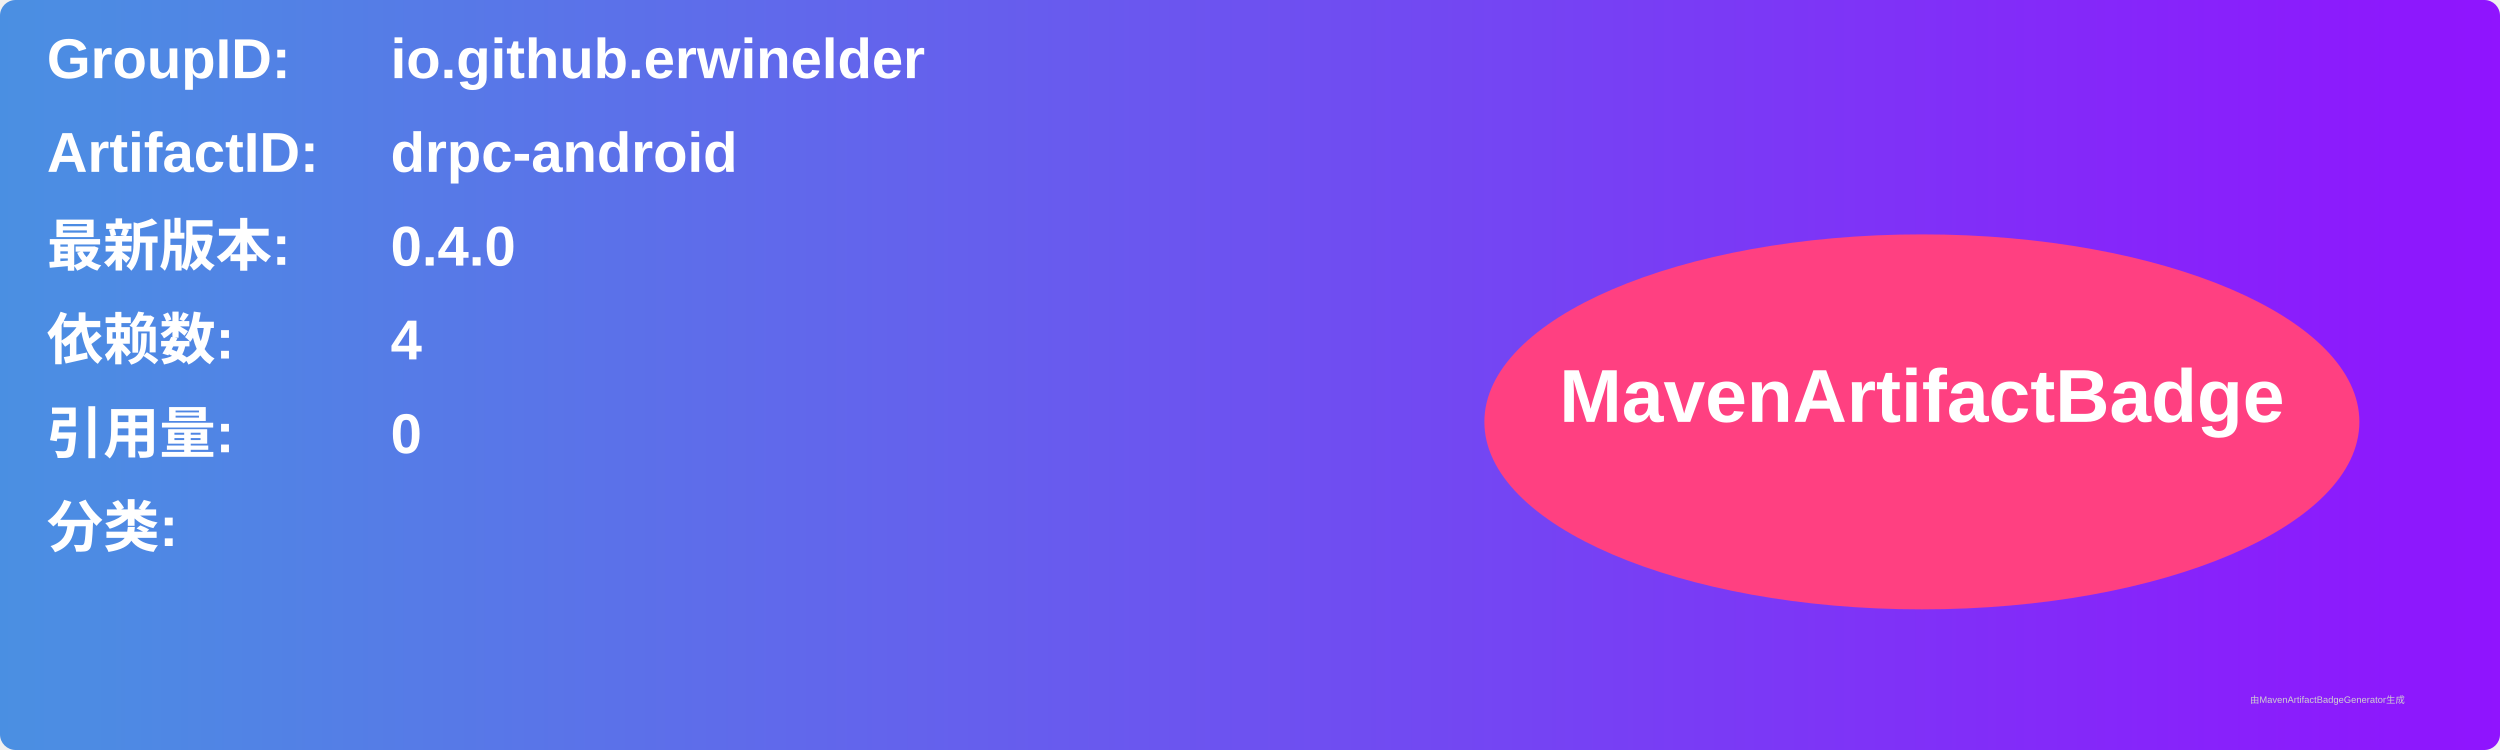
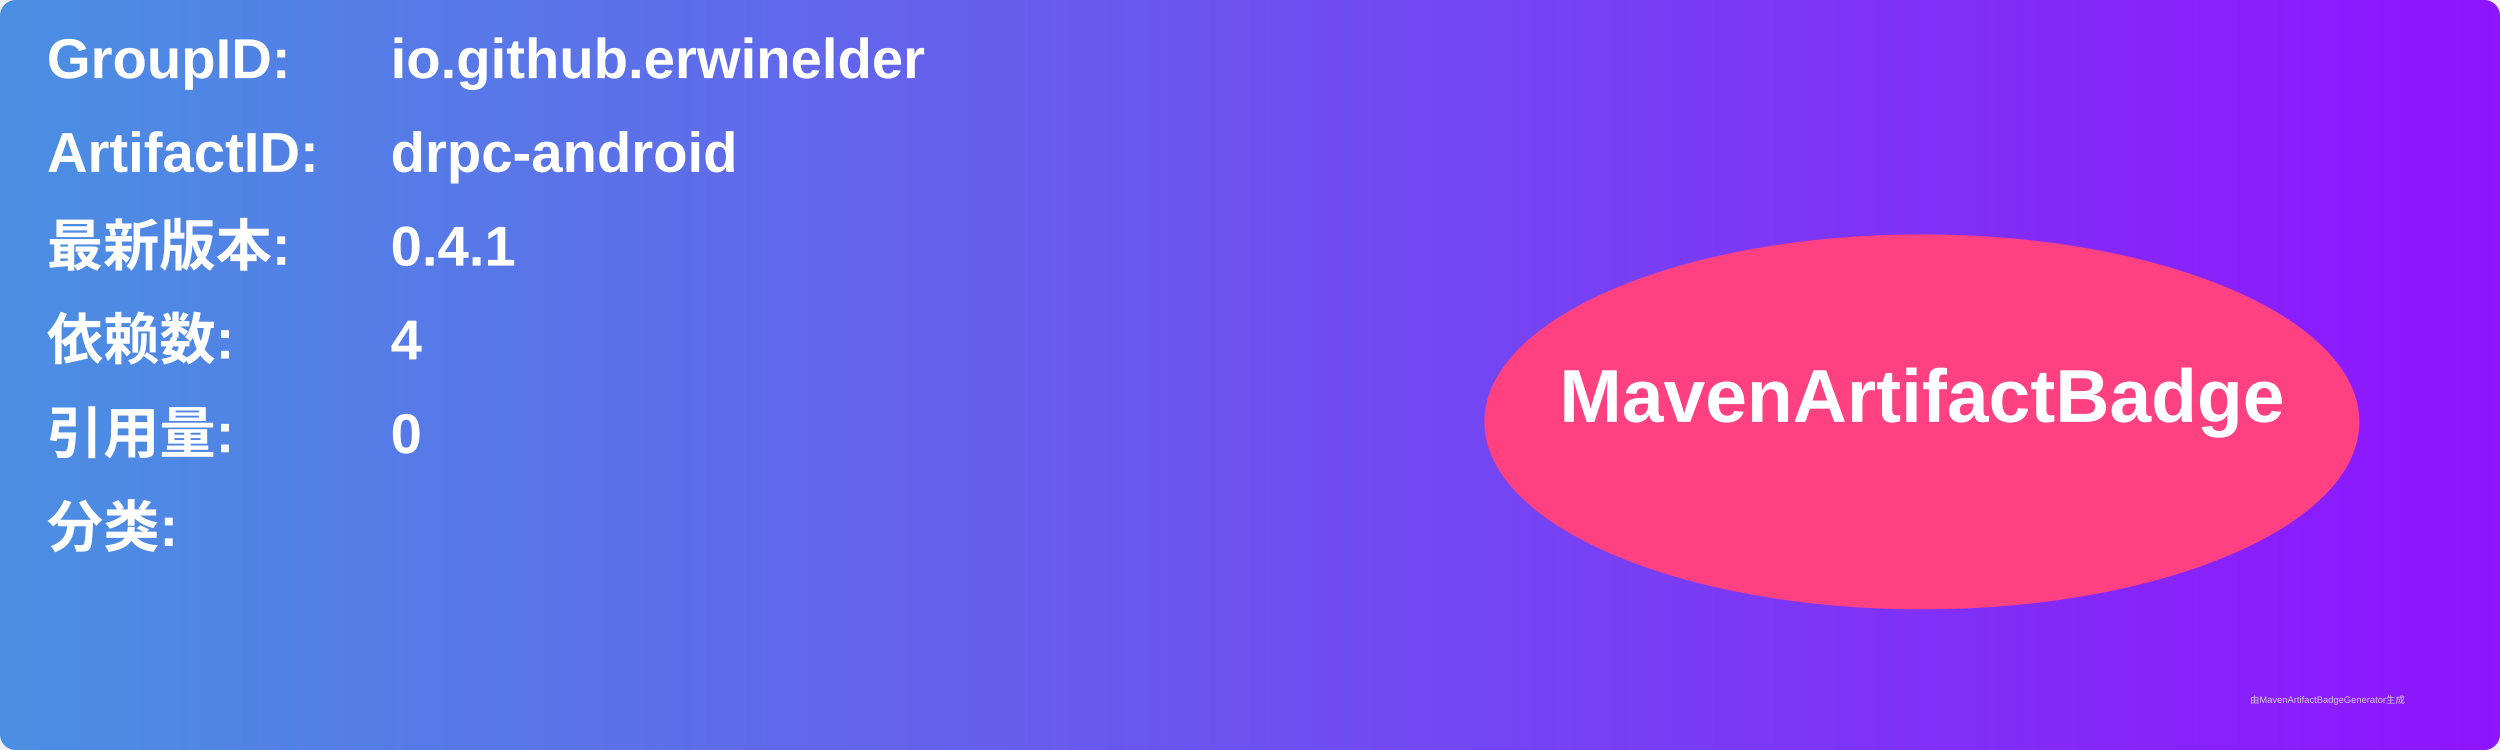
<svg xmlns="http://www.w3.org/2000/svg" width="800" height="240" viewBox="0 0 800 240">
  <linearGradient id="grad" x1="0%" y1="0%" x2="100%" y2="0%">
    <stop offset="0%" stop-color="#4a90e2" />
    <stop offset="100%" stop-color="#9013fe" />
  </linearGradient>
  <rect width="100%" height="100%" rx="5" ry="5" fill="url(#grad)" />
  <g transform="translate(15, 15)">
    <text x="0" y="10" font-family="Arial" font-size="18" fill="white" font-weight="bold" width="260">GroupID:</text>
    <text x="110" y="10" font-family="Arial" font-size="18" fill="white" font-weight="bold" width="460">io.github.erwinelder</text>
    <text x="0" y="40" font-family="Arial" font-size="18" fill="white" font-weight="bold" width="260">ArtifactID:</text>
    <text x="110" y="40" font-family="Arial" font-size="18" fill="white" font-weight="bold" width="460">drpc-android</text>
    <text x="0" y="70" font-family="Arial" font-size="18" fill="white" font-weight="bold">最新版本:</text>
    <text x="110" y="70" font-family="Arial" font-size="18" fill="white" font-weight="bold">
-       <tspan font-weight="bold">0.4.0</tspan>
+       <tspan font-weight="bold">0.4.1</tspan>
    </text>
    <text x="0" y="100" font-family="Arial" font-size="18" fill="white" font-weight="bold">依赖数: </text>
    <text x="110" y="100" font-family="Arial" font-size="18" fill="white">
      <tspan font-weight="bold">4</tspan>
    </text>
    <text x="0" y="130" font-family="Arial" font-size="18" fill="white" font-weight="bold">引用量: </text>
    <text x="110" y="130" font-family="Arial" font-size="18" fill="white">
      <tspan font-weight="bold">0</tspan>
    </text>
    <text x="0" y="160" font-family="Arial" font-size="18" fill="white" font-weight="bold">分类:</text>
    <text x="10" y="190" font-family="Arial" font-size="10" fill="white">
      <tspan font-weight="bold" />
    </text>
    <ellipse cx="600" cy="120" rx="140" ry="60" fill="#ff4081" />
    <text x="600" y="120" text-anchor="middle" font-family="Arial" font-size="24" fill="white" font-weight="bold">MavenArtifactBadge</text>
  </g>
  <text x="720" y="225" font-family="Arial" font-size="3" fill="#d0d0d0">由MavenArtifactBadgeGenerator生成</text>
</svg>
